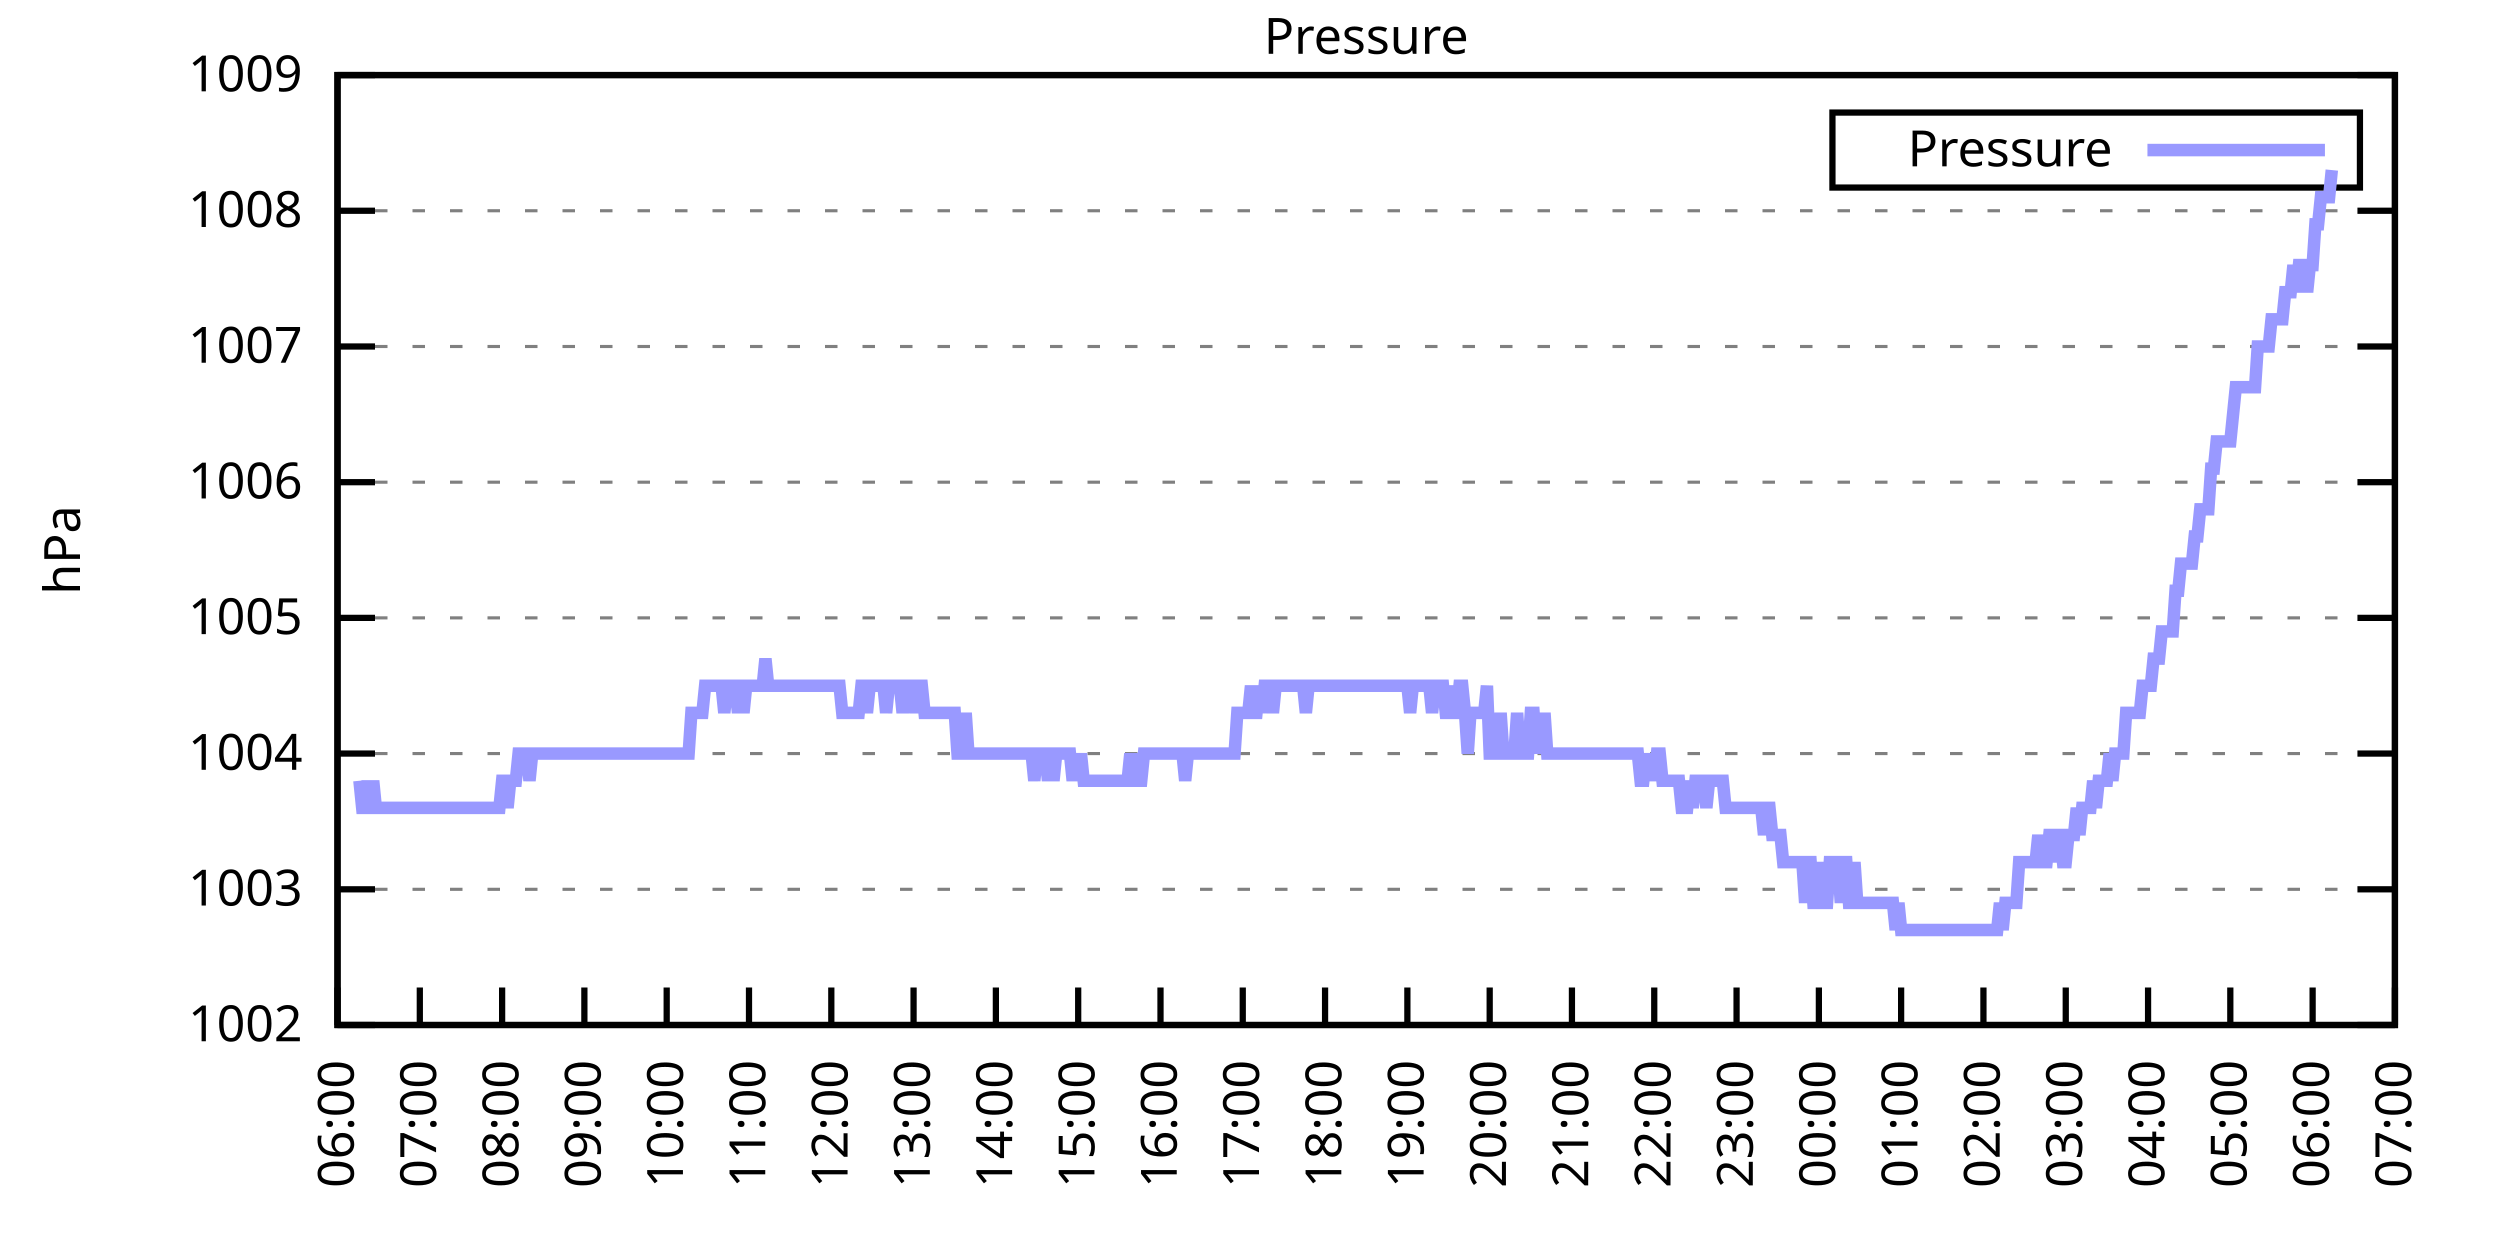
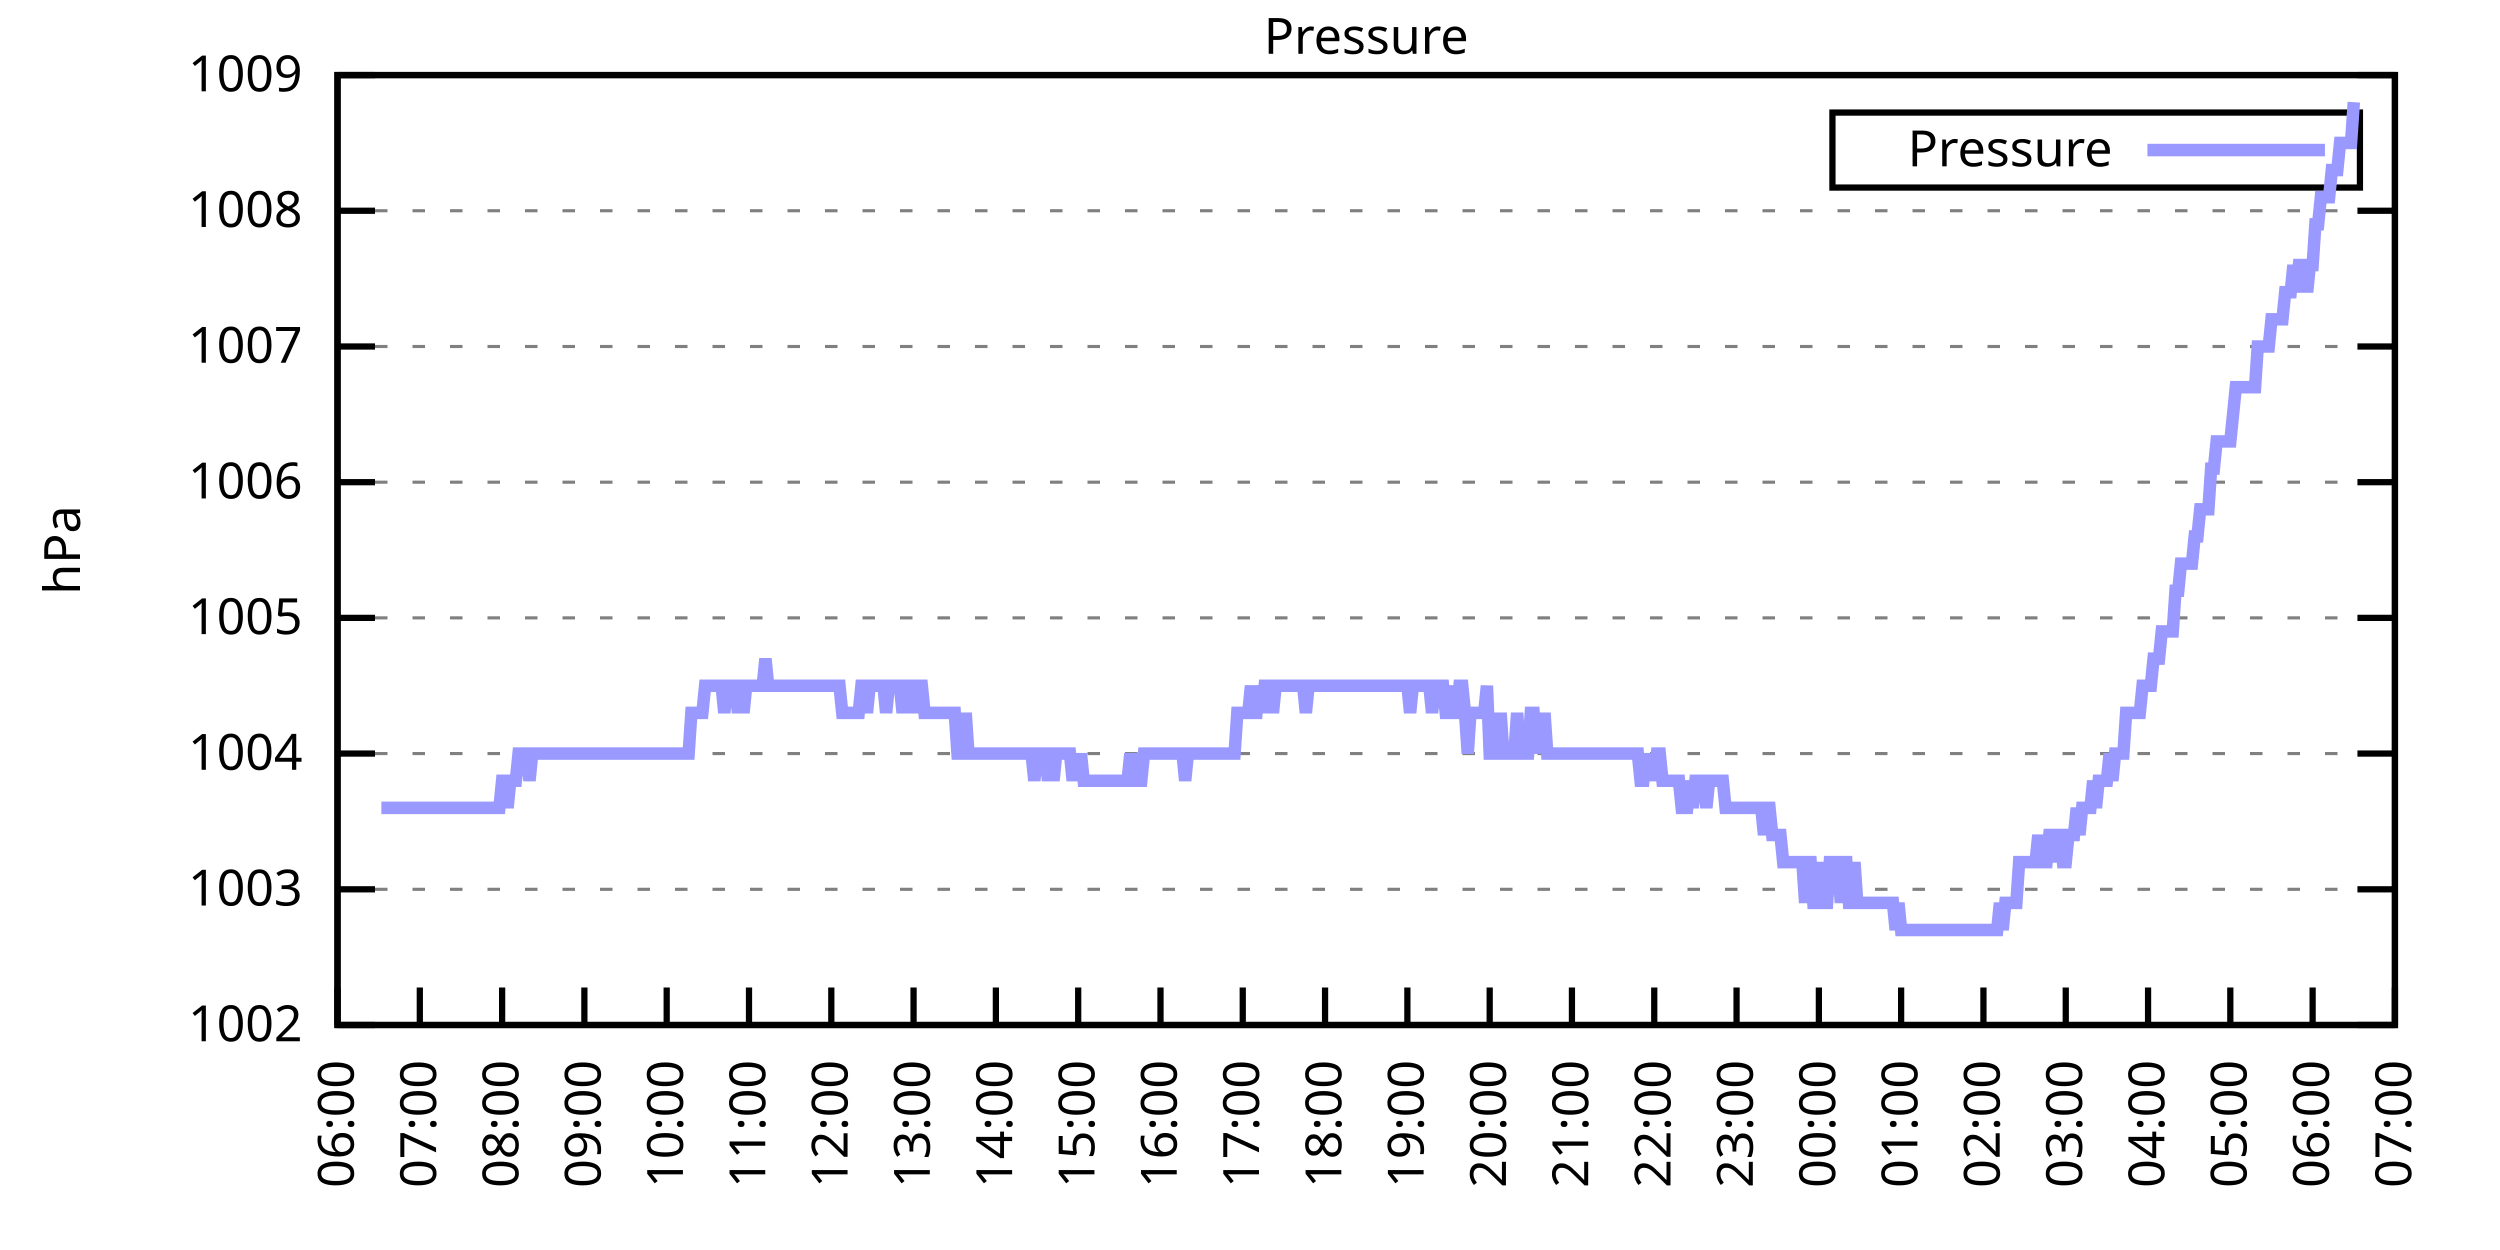
<svg xmlns="http://www.w3.org/2000/svg" xmlns:xlink="http://www.w3.org/1999/xlink" width="400" height="200" viewBox="0 0 400 200">
  <g id="gnuplot_canvas">
    <rect x="0" y="0" width="400" height="200" fill="none" />
    <defs>
      <circle id="gpDot" r="0.5" stroke-width="0.5" stroke="currentColor" />
      <path id="gpPt0" stroke-width="0.333" stroke="currentColor" d="M-1,0 h2 M0,-1 v2" />
      <path id="gpPt1" stroke-width="0.333" stroke="currentColor" d="M-1,-1 L1,1 M1,-1 L-1,1" />
      <path id="gpPt2" stroke-width="0.333" stroke="currentColor" d="M-1,0 L1,0 M0,-1 L0,1 M-1,-1 L1,1 M-1,1 L1,-1" />
      <rect id="gpPt3" stroke-width="0.333" stroke="currentColor" x="-1" y="-1" width="2" height="2" />
      <rect id="gpPt4" stroke-width="0.333" stroke="currentColor" fill="currentColor" x="-1" y="-1" width="2" height="2" />
      <circle id="gpPt5" stroke-width="0.333" stroke="currentColor" cx="0" cy="0" r="1" />
      <use xlink:href="#gpPt5" id="gpPt6" fill="currentColor" stroke="none" />
      <path id="gpPt7" stroke-width="0.333" stroke="currentColor" d="M0,-1.33 L-1.33,0.67 L1.33,0.67 z" />
      <use xlink:href="#gpPt7" id="gpPt8" fill="currentColor" stroke="none" />
      <use xlink:href="#gpPt7" id="gpPt9" stroke="currentColor" transform="rotate(180)" />
      <use xlink:href="#gpPt9" id="gpPt10" fill="currentColor" stroke="none" />
      <use xlink:href="#gpPt3" id="gpPt11" stroke="currentColor" transform="rotate(45)" />
      <use xlink:href="#gpPt11" id="gpPt12" fill="currentColor" stroke="none" />
      <path id="gpPt13" stroke-width="0.333" stroke="currentColor" d="M0,1.330 L1.265,0.411 L0.782,-1.067 L-0.782,-1.076 L-1.265,0.411 z" />
      <use xlink:href="#gpPt13" id="gpPt14" fill="currentColor" stroke="none" />
      <filter id="textbox" filterUnits="objectBoundingBox" x="0" y="0" height="1" width="1">
        <feFlood flood-color="white" flood-opacity="1" result="bgnd" />
        <feComposite in="SourceGraphic" in2="bgnd" operator="atop" />
      </filter>
      <filter id="greybox" filterUnits="objectBoundingBox" x="0" y="0" height="1" width="1">
        <feFlood flood-color="lightgrey" flood-opacity="1" result="grey" />
        <feComposite in="SourceGraphic" in2="grey" operator="atop" />
      </filter>
    </defs>
    <g fill="none" color="white" stroke="currentColor" stroke-width="1.00" stroke-linecap="butt" stroke-linejoin="miter">
</g>
    <g fill="none" color="black" stroke="currentColor" stroke-width="1.00" stroke-linecap="butt" stroke-linejoin="miter">
      <g stroke="none" shape-rendering="crispEdges">
        <polygon fill="rgb(255, 255, 255)" points="54.00,164.00 383.18,164.00 383.18,12.02 54.00,12.02 " />
      </g>
    </g>
    <g fill="none" color="black" stroke="currentColor" stroke-width="1.00" stroke-linecap="butt" stroke-linejoin="miter">
</g>
    <g fill="none" color="black" stroke="black" stroke-width="0.50" stroke-linecap="butt" stroke-linejoin="miter">
</g>
    <g fill="none" color="gray" stroke="currentColor" stroke-width="0.50" stroke-linecap="butt" stroke-linejoin="miter">
      <path stroke="gray" stroke-dasharray="2,4" class="gridline" d="M54.00,164.00 L383.19,164.00  " />
    </g>
    <g fill="none" color="gray" stroke="gray" stroke-width="1.00" stroke-linecap="butt" stroke-linejoin="miter">
</g>
    <g fill="none" color="black" stroke="currentColor" stroke-width="1.00" stroke-linecap="butt" stroke-linejoin="miter">
      <path stroke="black" d="M54.00,164.00 L60.00,164.00 M383.19,164.00 L377.19,164.00  " />
      <g transform="translate(48.40,166.60)" stroke="none" fill="black" font-family="Sans" font-size="8.00" text-anchor="end">
        <text>
          <tspan font-family="Sans"> 1002</tspan>
        </text>
      </g>
    </g>
    <g fill="none" color="black" stroke="currentColor" stroke-width="1.00" stroke-linecap="butt" stroke-linejoin="miter">
</g>
    <g fill="none" color="black" stroke="black" stroke-width="0.50" stroke-linecap="butt" stroke-linejoin="miter">
</g>
    <g fill="none" color="gray" stroke="currentColor" stroke-width="0.50" stroke-linecap="butt" stroke-linejoin="miter">
      <path stroke="gray" stroke-dasharray="2,4" class="gridline" d="M54.00,142.29 L383.19,142.29  " />
    </g>
    <g fill="none" color="gray" stroke="gray" stroke-width="1.00" stroke-linecap="butt" stroke-linejoin="miter">
</g>
    <g fill="none" color="black" stroke="currentColor" stroke-width="1.00" stroke-linecap="butt" stroke-linejoin="miter">
      <path stroke="black" d="M54.00,142.29 L60.00,142.29 M383.19,142.29 L377.19,142.29  " />
      <g transform="translate(48.40,144.89)" stroke="none" fill="black" font-family="Sans" font-size="8.00" text-anchor="end">
        <text>
          <tspan font-family="Sans"> 1003</tspan>
        </text>
      </g>
    </g>
    <g fill="none" color="black" stroke="currentColor" stroke-width="1.00" stroke-linecap="butt" stroke-linejoin="miter">
</g>
    <g fill="none" color="black" stroke="black" stroke-width="0.50" stroke-linecap="butt" stroke-linejoin="miter">
</g>
    <g fill="none" color="gray" stroke="currentColor" stroke-width="0.50" stroke-linecap="butt" stroke-linejoin="miter">
      <path stroke="gray" stroke-dasharray="2,4" class="gridline" d="M54.00,120.57 L383.19,120.57  " />
    </g>
    <g fill="none" color="gray" stroke="gray" stroke-width="1.00" stroke-linecap="butt" stroke-linejoin="miter">
</g>
    <g fill="none" color="black" stroke="currentColor" stroke-width="1.00" stroke-linecap="butt" stroke-linejoin="miter">
      <path stroke="black" d="M54.00,120.57 L60.00,120.57 M383.19,120.57 L377.19,120.57  " />
      <g transform="translate(48.40,123.17)" stroke="none" fill="black" font-family="Sans" font-size="8.00" text-anchor="end">
        <text>
          <tspan font-family="Sans"> 1004</tspan>
        </text>
      </g>
    </g>
    <g fill="none" color="black" stroke="currentColor" stroke-width="1.00" stroke-linecap="butt" stroke-linejoin="miter">
</g>
    <g fill="none" color="black" stroke="black" stroke-width="0.50" stroke-linecap="butt" stroke-linejoin="miter">
</g>
    <g fill="none" color="gray" stroke="currentColor" stroke-width="0.50" stroke-linecap="butt" stroke-linejoin="miter">
      <path stroke="gray" stroke-dasharray="2,4" class="gridline" d="M54.00,98.86 L383.19,98.86  " />
    </g>
    <g fill="none" color="gray" stroke="gray" stroke-width="1.00" stroke-linecap="butt" stroke-linejoin="miter">
</g>
    <g fill="none" color="black" stroke="currentColor" stroke-width="1.00" stroke-linecap="butt" stroke-linejoin="miter">
      <path stroke="black" d="M54.00,98.86 L60.00,98.86 M383.19,98.86 L377.19,98.86  " />
      <g transform="translate(48.40,101.46)" stroke="none" fill="black" font-family="Sans" font-size="8.00" text-anchor="end">
        <text>
          <tspan font-family="Sans"> 1005</tspan>
        </text>
      </g>
    </g>
    <g fill="none" color="black" stroke="currentColor" stroke-width="1.00" stroke-linecap="butt" stroke-linejoin="miter">
</g>
    <g fill="none" color="black" stroke="black" stroke-width="0.50" stroke-linecap="butt" stroke-linejoin="miter">
</g>
    <g fill="none" color="gray" stroke="currentColor" stroke-width="0.50" stroke-linecap="butt" stroke-linejoin="miter">
      <path stroke="gray" stroke-dasharray="2,4" class="gridline" d="M54.00,77.15 L383.19,77.15  " />
    </g>
    <g fill="none" color="gray" stroke="gray" stroke-width="1.00" stroke-linecap="butt" stroke-linejoin="miter">
</g>
    <g fill="none" color="black" stroke="currentColor" stroke-width="1.00" stroke-linecap="butt" stroke-linejoin="miter">
      <path stroke="black" d="M54.00,77.15 L60.00,77.15 M383.19,77.15 L377.19,77.15  " />
      <g transform="translate(48.40,79.75)" stroke="none" fill="black" font-family="Sans" font-size="8.00" text-anchor="end">
        <text>
          <tspan font-family="Sans"> 1006</tspan>
        </text>
      </g>
    </g>
    <g fill="none" color="black" stroke="currentColor" stroke-width="1.00" stroke-linecap="butt" stroke-linejoin="miter">
</g>
    <g fill="none" color="black" stroke="black" stroke-width="0.50" stroke-linecap="butt" stroke-linejoin="miter">
</g>
    <g fill="none" color="gray" stroke="currentColor" stroke-width="0.50" stroke-linecap="butt" stroke-linejoin="miter">
      <path stroke="gray" stroke-dasharray="2,4" class="gridline" d="M54.00,55.44 L383.19,55.44  " />
    </g>
    <g fill="none" color="gray" stroke="gray" stroke-width="1.00" stroke-linecap="butt" stroke-linejoin="miter">
</g>
    <g fill="none" color="black" stroke="currentColor" stroke-width="1.00" stroke-linecap="butt" stroke-linejoin="miter">
      <path stroke="black" d="M54.00,55.44 L60.00,55.44 M383.19,55.44 L377.19,55.44  " />
      <g transform="translate(48.40,58.04)" stroke="none" fill="black" font-family="Sans" font-size="8.00" text-anchor="end">
        <text>
          <tspan font-family="Sans"> 1007</tspan>
        </text>
      </g>
    </g>
    <g fill="none" color="black" stroke="currentColor" stroke-width="1.00" stroke-linecap="butt" stroke-linejoin="miter">
</g>
    <g fill="none" color="black" stroke="black" stroke-width="0.50" stroke-linecap="butt" stroke-linejoin="miter">
</g>
    <g fill="none" color="gray" stroke="currentColor" stroke-width="0.50" stroke-linecap="butt" stroke-linejoin="miter">
      <path stroke="gray" stroke-dasharray="2,4" class="gridline" d="M54.00,33.72 L383.19,33.72  " />
    </g>
    <g fill="none" color="gray" stroke="gray" stroke-width="1.00" stroke-linecap="butt" stroke-linejoin="miter">
</g>
    <g fill="none" color="black" stroke="currentColor" stroke-width="1.00" stroke-linecap="butt" stroke-linejoin="miter">
      <path stroke="black" d="M54.00,33.72 L60.00,33.72 M383.19,33.72 L377.19,33.72  " />
      <g transform="translate(48.40,36.32)" stroke="none" fill="black" font-family="Sans" font-size="8.00" text-anchor="end">
        <text>
          <tspan font-family="Sans"> 1008</tspan>
        </text>
      </g>
    </g>
    <g fill="none" color="black" stroke="currentColor" stroke-width="1.00" stroke-linecap="butt" stroke-linejoin="miter">
</g>
    <g fill="none" color="black" stroke="black" stroke-width="0.50" stroke-linecap="butt" stroke-linejoin="miter">
</g>
    <g fill="none" color="gray" stroke="currentColor" stroke-width="0.50" stroke-linecap="butt" stroke-linejoin="miter">
      <path stroke="gray" stroke-dasharray="2,4" class="gridline" d="M54.00,12.01 L383.19,12.01  " />
    </g>
    <g fill="none" color="gray" stroke="gray" stroke-width="1.00" stroke-linecap="butt" stroke-linejoin="miter">
</g>
    <g fill="none" color="black" stroke="currentColor" stroke-width="1.00" stroke-linecap="butt" stroke-linejoin="miter">
      <path stroke="black" d="M54.00,12.01 L60.00,12.01 M383.19,12.01 L377.19,12.01  " />
      <g transform="translate(48.40,14.61)" stroke="none" fill="black" font-family="Sans" font-size="8.00" text-anchor="end">
        <text>
          <tspan font-family="Sans"> 1009</tspan>
        </text>
      </g>
    </g>
    <g fill="none" color="black" stroke="currentColor" stroke-width="1.00" stroke-linecap="butt" stroke-linejoin="miter">
      <path stroke="black" d="M54.00,164.00 L54.00,158.00  " />
      <g transform="translate(56.60,169.60) rotate(270.00)" stroke="none" fill="black" font-family="Sans" font-size="8.00" text-anchor="end">
        <text>
          <tspan font-family="Sans">06:00</tspan>
        </text>
      </g>
    </g>
    <g fill="none" color="black" stroke="currentColor" stroke-width="1.00" stroke-linecap="butt" stroke-linejoin="miter">
      <path stroke="black" d="M67.17,164.00 L67.17,158.00  " />
      <g transform="translate(69.77,169.60) rotate(270.00)" stroke="none" fill="black" font-family="Sans" font-size="8.00" text-anchor="end">
        <text>
          <tspan font-family="Sans">07:00</tspan>
        </text>
      </g>
    </g>
    <g fill="none" color="black" stroke="currentColor" stroke-width="1.00" stroke-linecap="butt" stroke-linejoin="miter">
      <path stroke="black" d="M80.34,164.00 L80.34,158.00  " />
      <g transform="translate(82.94,169.60) rotate(270.00)" stroke="none" fill="black" font-family="Sans" font-size="8.00" text-anchor="end">
        <text>
          <tspan font-family="Sans">08:00</tspan>
        </text>
      </g>
    </g>
    <g fill="none" color="black" stroke="currentColor" stroke-width="1.00" stroke-linecap="butt" stroke-linejoin="miter">
      <path stroke="black" d="M93.50,164.00 L93.50,158.00  " />
      <g transform="translate(96.10,169.60) rotate(270.00)" stroke="none" fill="black" font-family="Sans" font-size="8.00" text-anchor="end">
        <text>
          <tspan font-family="Sans">09:00</tspan>
        </text>
      </g>
    </g>
    <g fill="none" color="black" stroke="currentColor" stroke-width="1.00" stroke-linecap="butt" stroke-linejoin="miter">
      <path stroke="black" d="M106.67,164.00 L106.67,158.00  " />
      <g transform="translate(109.27,169.60) rotate(270.00)" stroke="none" fill="black" font-family="Sans" font-size="8.00" text-anchor="end">
        <text>
          <tspan font-family="Sans">10:00</tspan>
        </text>
      </g>
    </g>
    <g fill="none" color="black" stroke="currentColor" stroke-width="1.00" stroke-linecap="butt" stroke-linejoin="miter">
      <path stroke="black" d="M119.84,164.00 L119.84,158.00  " />
      <g transform="translate(122.44,169.60) rotate(270.00)" stroke="none" fill="black" font-family="Sans" font-size="8.00" text-anchor="end">
        <text>
          <tspan font-family="Sans">11:00</tspan>
        </text>
      </g>
    </g>
    <g fill="none" color="black" stroke="currentColor" stroke-width="1.00" stroke-linecap="butt" stroke-linejoin="miter">
      <path stroke="black" d="M133.01,164.00 L133.01,158.00  " />
      <g transform="translate(135.61,169.60) rotate(270.00)" stroke="none" fill="black" font-family="Sans" font-size="8.00" text-anchor="end">
        <text>
          <tspan font-family="Sans">12:00</tspan>
        </text>
      </g>
    </g>
    <g fill="none" color="black" stroke="currentColor" stroke-width="1.00" stroke-linecap="butt" stroke-linejoin="miter">
      <path stroke="black" d="M146.17,164.00 L146.17,158.00  " />
      <g transform="translate(148.77,169.60) rotate(270.00)" stroke="none" fill="black" font-family="Sans" font-size="8.00" text-anchor="end">
        <text>
          <tspan font-family="Sans">13:00</tspan>
        </text>
      </g>
    </g>
    <g fill="none" color="black" stroke="currentColor" stroke-width="1.00" stroke-linecap="butt" stroke-linejoin="miter">
      <path stroke="black" d="M159.34,164.00 L159.34,158.00  " />
      <g transform="translate(161.94,169.60) rotate(270.00)" stroke="none" fill="black" font-family="Sans" font-size="8.00" text-anchor="end">
        <text>
          <tspan font-family="Sans">14:00</tspan>
        </text>
      </g>
    </g>
    <g fill="none" color="black" stroke="currentColor" stroke-width="1.00" stroke-linecap="butt" stroke-linejoin="miter">
      <path stroke="black" d="M172.51,164.00 L172.51,158.00  " />
      <g transform="translate(175.11,169.60) rotate(270.00)" stroke="none" fill="black" font-family="Sans" font-size="8.00" text-anchor="end">
        <text>
          <tspan font-family="Sans">15:00</tspan>
        </text>
      </g>
    </g>
    <g fill="none" color="black" stroke="currentColor" stroke-width="1.00" stroke-linecap="butt" stroke-linejoin="miter">
      <path stroke="black" d="M185.68,164.00 L185.68,158.00  " />
      <g transform="translate(188.28,169.60) rotate(270.00)" stroke="none" fill="black" font-family="Sans" font-size="8.00" text-anchor="end">
        <text>
          <tspan font-family="Sans">16:00</tspan>
        </text>
      </g>
    </g>
    <g fill="none" color="black" stroke="currentColor" stroke-width="1.00" stroke-linecap="butt" stroke-linejoin="miter">
      <path stroke="black" d="M198.84,164.00 L198.84,158.00  " />
      <g transform="translate(201.44,169.60) rotate(270.00)" stroke="none" fill="black" font-family="Sans" font-size="8.00" text-anchor="end">
        <text>
          <tspan font-family="Sans">17:00</tspan>
        </text>
      </g>
    </g>
    <g fill="none" color="black" stroke="currentColor" stroke-width="1.00" stroke-linecap="butt" stroke-linejoin="miter">
      <path stroke="black" d="M212.01,164.00 L212.01,158.00  " />
      <g transform="translate(214.61,169.60) rotate(270.00)" stroke="none" fill="black" font-family="Sans" font-size="8.00" text-anchor="end">
        <text>
          <tspan font-family="Sans">18:00</tspan>
        </text>
      </g>
    </g>
    <g fill="none" color="black" stroke="currentColor" stroke-width="1.00" stroke-linecap="butt" stroke-linejoin="miter">
      <path stroke="black" d="M225.18,164.00 L225.18,158.00  " />
      <g transform="translate(227.78,169.60) rotate(270.00)" stroke="none" fill="black" font-family="Sans" font-size="8.00" text-anchor="end">
        <text>
          <tspan font-family="Sans">19:00</tspan>
        </text>
      </g>
    </g>
    <g fill="none" color="black" stroke="currentColor" stroke-width="1.00" stroke-linecap="butt" stroke-linejoin="miter">
      <path stroke="black" d="M238.35,164.00 L238.35,158.00  " />
      <g transform="translate(240.95,169.60) rotate(270.00)" stroke="none" fill="black" font-family="Sans" font-size="8.00" text-anchor="end">
        <text>
          <tspan font-family="Sans">20:00</tspan>
        </text>
      </g>
    </g>
    <g fill="none" color="black" stroke="currentColor" stroke-width="1.00" stroke-linecap="butt" stroke-linejoin="miter">
      <path stroke="black" d="M251.51,164.00 L251.51,158.00  " />
      <g transform="translate(254.11,169.60) rotate(270.00)" stroke="none" fill="black" font-family="Sans" font-size="8.00" text-anchor="end">
        <text>
          <tspan font-family="Sans">21:00</tspan>
        </text>
      </g>
    </g>
    <g fill="none" color="black" stroke="currentColor" stroke-width="1.00" stroke-linecap="butt" stroke-linejoin="miter">
      <path stroke="black" d="M264.68,164.00 L264.68,158.00  " />
      <g transform="translate(267.28,169.60) rotate(270.00)" stroke="none" fill="black" font-family="Sans" font-size="8.00" text-anchor="end">
        <text>
          <tspan font-family="Sans">22:00</tspan>
        </text>
      </g>
    </g>
    <g fill="none" color="black" stroke="currentColor" stroke-width="1.00" stroke-linecap="butt" stroke-linejoin="miter">
      <path stroke="black" d="M277.85,164.00 L277.85,158.00  " />
      <g transform="translate(280.45,169.60) rotate(270.00)" stroke="none" fill="black" font-family="Sans" font-size="8.00" text-anchor="end">
        <text>
          <tspan font-family="Sans">23:00</tspan>
        </text>
      </g>
    </g>
    <g fill="none" color="black" stroke="currentColor" stroke-width="1.00" stroke-linecap="butt" stroke-linejoin="miter">
      <path stroke="black" d="M291.02,164.00 L291.02,158.00  " />
      <g transform="translate(293.62,169.60) rotate(270.00)" stroke="none" fill="black" font-family="Sans" font-size="8.00" text-anchor="end">
        <text>
          <tspan font-family="Sans">00:00</tspan>
        </text>
      </g>
    </g>
    <g fill="none" color="black" stroke="currentColor" stroke-width="1.00" stroke-linecap="butt" stroke-linejoin="miter">
      <path stroke="black" d="M304.18,164.00 L304.18,158.00  " />
      <g transform="translate(306.78,169.60) rotate(270.00)" stroke="none" fill="black" font-family="Sans" font-size="8.00" text-anchor="end">
        <text>
          <tspan font-family="Sans">01:00</tspan>
        </text>
      </g>
    </g>
    <g fill="none" color="black" stroke="currentColor" stroke-width="1.00" stroke-linecap="butt" stroke-linejoin="miter">
      <path stroke="black" d="M317.35,164.00 L317.35,158.00  " />
      <g transform="translate(319.95,169.60) rotate(270.00)" stroke="none" fill="black" font-family="Sans" font-size="8.00" text-anchor="end">
        <text>
          <tspan font-family="Sans">02:00</tspan>
        </text>
      </g>
    </g>
    <g fill="none" color="black" stroke="currentColor" stroke-width="1.00" stroke-linecap="butt" stroke-linejoin="miter">
      <path stroke="black" d="M330.52,164.00 L330.52,158.00  " />
      <g transform="translate(333.12,169.60) rotate(270.00)" stroke="none" fill="black" font-family="Sans" font-size="8.00" text-anchor="end">
        <text>
          <tspan font-family="Sans">03:00</tspan>
        </text>
      </g>
    </g>
    <g fill="none" color="black" stroke="currentColor" stroke-width="1.00" stroke-linecap="butt" stroke-linejoin="miter">
      <path stroke="black" d="M343.69,164.00 L343.69,158.00  " />
      <g transform="translate(346.29,169.60) rotate(270.00)" stroke="none" fill="black" font-family="Sans" font-size="8.00" text-anchor="end">
        <text>
          <tspan font-family="Sans">04:00</tspan>
        </text>
      </g>
    </g>
    <g fill="none" color="black" stroke="currentColor" stroke-width="1.00" stroke-linecap="butt" stroke-linejoin="miter">
      <path stroke="black" d="M356.85,164.00 L356.85,158.00  " />
      <g transform="translate(359.45,169.60) rotate(270.00)" stroke="none" fill="black" font-family="Sans" font-size="8.00" text-anchor="end">
        <text>
          <tspan font-family="Sans">05:00</tspan>
        </text>
      </g>
    </g>
    <g fill="none" color="black" stroke="currentColor" stroke-width="1.00" stroke-linecap="butt" stroke-linejoin="miter">
      <path stroke="black" d="M370.02,164.00 L370.02,158.00  " />
      <g transform="translate(372.62,169.60) rotate(270.00)" stroke="none" fill="black" font-family="Sans" font-size="8.00" text-anchor="end">
        <text>
          <tspan font-family="Sans">06:00</tspan>
        </text>
      </g>
    </g>
    <g fill="none" color="black" stroke="currentColor" stroke-width="1.00" stroke-linecap="butt" stroke-linejoin="miter">
      <path stroke="black" d="M383.19,164.00 L383.19,158.00  " />
      <g transform="translate(385.79,169.60) rotate(270.00)" stroke="none" fill="black" font-family="Sans" font-size="8.00" text-anchor="end">
        <text>
          <tspan font-family="Sans">07:00</tspan>
        </text>
      </g>
    </g>
    <g fill="none" color="black" stroke="currentColor" stroke-width="1.00" stroke-linecap="butt" stroke-linejoin="miter">
</g>
    <g fill="none" color="black" stroke="currentColor" stroke-width="1.00" stroke-linecap="butt" stroke-linejoin="miter">
      <path stroke="black" d="M54.00,12.01 L54.00,164.00 L383.19,164.00 L383.19,12.01 L54.00,12.01 Z  " />
    </g>
    <g fill="none" color="black" stroke="currentColor" stroke-width="1.00" stroke-linecap="butt" stroke-linejoin="miter">
</g>
    <g fill="none" color="black" stroke="currentColor" stroke-width="1.00" stroke-linecap="butt" stroke-linejoin="miter">
      <path stroke="black" d="M293.19,30.01 L293.19,18.01 L377.59,18.01 L377.59,30.01 L293.19,30.01 Z  " />
    </g>
    <g id="Pressure_plot_1">
      <g fill="none" color="white" stroke="black" stroke-width="2.00" stroke-linecap="butt" stroke-linejoin="miter">
</g>
      <g fill="none" color="black" stroke="currentColor" stroke-width="2.00" stroke-linecap="butt" stroke-linejoin="miter">
        <g transform="translate(337.99,26.61)" stroke="none" fill="black" font-family="Sans" font-size="8.00" text-anchor="end">
          <text>
            <tspan font-family="Sans">Pressure</tspan>
          </text>
        </g>
      </g>
      <g fill="none" color="black" stroke="currentColor" stroke-width="2.00" stroke-linecap="butt" stroke-linejoin="miter">
-         <path stroke="rgb(153, 153, 255)" d="M343.59,24.01 L371.99,24.01 M57.51,124.92 L57.95,129.26 L58.39,129.26 L58.83,124.92 L59.27,129.26 L59.71,124.92   L60.14,129.26 L60.58,129.26 L61.02,129.26 L61.46,129.26 L61.90,129.26 L62.34,129.26 L62.78,129.26 L63.22,129.26   L63.66,129.26 L64.10,129.26 L64.53,129.26 L64.97,129.26 L65.41,129.26 L65.85,129.26 L66.29,129.26 L66.73,129.26   L67.17,129.26 L67.61,129.26 L68.05,129.26 L68.48,129.26 L68.92,129.26 L69.36,129.26 L69.80,129.26 L70.24,129.26   L70.68,129.26 L71.12,129.26 L71.56,129.26 L72.00,129.26 L72.43,129.26 L72.87,129.26 L73.31,129.26 L73.75,129.26   L74.19,129.26 L74.63,129.26 L75.07,129.26 L75.51,129.26 L75.95,129.26 L76.38,129.26 L76.82,129.26 L77.26,129.26   L77.70,129.26 L78.14,129.26 L78.58,129.26 L79.02,129.26 L79.46,129.26 L79.90,129.26 L80.34,124.92 L80.77,124.92   L81.21,129.26 L81.65,124.92 L82.09,124.92 L82.53,124.92 L82.97,120.57 L83.41,120.57 L83.85,120.57 L84.29,120.57   L84.72,124.92 L85.16,120.57 L85.60,120.57 L86.04,120.57 L86.48,120.57 L86.92,120.57 L87.36,120.57 L87.80,120.57   L88.24,120.57 L88.67,120.57 L89.11,120.57 L89.55,120.57 L89.99,120.57 L90.43,120.57 L90.87,120.57 L91.31,120.57   L91.75,120.57 L92.19,120.57 L92.62,120.57 L93.06,120.57 L93.50,120.57 L93.94,120.57 L94.38,120.57 L94.82,120.57   L95.26,120.57 L95.70,120.57 L96.14,120.57 L96.58,120.57 L97.01,120.57 L97.45,120.57 L97.89,120.57 L98.33,120.57   L98.77,120.57 L99.21,120.57 L99.65,120.57 L100.09,120.57 L100.53,120.57 L100.96,120.57 L101.40,120.57 L101.84,120.57   L102.28,120.57 L102.72,120.57 L103.16,120.57 L103.60,120.57 L104.04,120.57 L104.48,120.57 L104.91,120.57 L105.35,120.57   L105.79,120.57 L106.23,120.57 L106.67,120.57 L107.11,120.57 L107.55,120.57 L107.99,120.57 L108.43,120.57 L108.87,120.57   L109.30,120.57 L109.74,120.57 L110.18,120.57 L110.62,114.06 L111.06,114.06 L111.50,114.06 L111.94,114.06 L112.38,114.06   L112.82,109.72 L113.25,109.72 L113.69,109.72 L114.13,109.72 L114.57,109.72 L115.01,109.72 L115.45,109.72 L115.89,114.06   L116.33,109.72 L116.77,109.72 L117.20,109.72 L117.64,109.72 L118.08,114.06 L118.52,109.72 L118.96,114.06 L119.40,109.72   L119.84,109.72 L120.28,109.72 L120.72,109.72 L121.15,109.72 L121.59,109.72 L122.03,109.72 L122.47,105.38 L122.91,109.72   L123.35,109.72 L123.79,109.72 L124.23,109.72 L124.67,109.72 L125.11,109.72 L125.54,109.72 L125.98,109.72 L126.42,109.72   L126.86,109.72 L127.30,109.72 L127.74,109.72 L128.18,109.72 L128.62,109.72 L129.06,109.72 L129.49,109.72 L129.93,109.72   L130.37,109.72 L130.81,109.72 L131.25,109.72 L131.69,109.72 L132.13,109.72 L132.57,109.72 L133.01,109.72 L133.44,109.72   L133.88,109.72 L134.32,109.72 L134.76,114.06 L135.20,114.06 L135.64,114.06 L136.08,114.06 L136.52,114.06 L136.96,114.06   L137.39,114.06 L137.83,109.72 L138.27,109.72 L138.71,114.06 L139.15,109.72 L139.59,109.72 L140.03,109.72 L140.47,109.72   L140.91,109.72 L141.35,109.72 L141.78,114.06 L142.22,109.72 L142.66,109.72 L143.10,109.72 L143.54,109.72 L143.98,109.72   L144.42,114.06 L144.86,109.72 L145.30,109.72 L145.73,114.06 L146.17,109.72 L146.61,114.06 L147.05,109.72 L147.49,109.72   L147.93,114.06 L148.37,114.06 L148.81,114.06 L149.25,114.06 L149.68,114.06 L150.12,114.06 L150.56,114.06 L151.00,114.06   L151.44,114.06 L151.88,114.06 L152.32,114.06 L152.76,114.06 L153.20,120.57 L153.63,120.57 L154.07,120.57 L154.51,114.06   L154.95,120.57 L155.39,120.57 L155.83,120.57 L156.27,120.57 L156.71,120.57 L157.15,120.57 L157.59,120.57 L158.02,120.57   L158.46,120.57 L158.90,120.57 L159.34,120.57 L159.78,120.57 L160.22,120.57 L160.66,120.57 L161.10,120.57 L161.54,120.57   L161.97,120.57 L162.41,120.57 L162.85,120.57 L163.29,120.57 L163.73,120.57 L164.17,120.57 L164.61,120.57 L165.05,120.57   L165.49,124.92 L165.92,120.57 L166.36,120.57 L166.80,120.57 L167.24,120.57 L167.68,124.92 L168.12,120.57 L168.56,124.92   L169.00,120.57 L169.44,120.57 L169.87,120.57 L170.31,120.57 L170.75,120.57 L171.19,120.57 L171.63,124.92 L172.07,120.57   L172.51,124.92 L172.95,120.57 L173.39,124.92 L173.83,124.92 L174.26,124.92 L174.70,124.92 L175.14,124.92 L175.58,124.92   L176.02,124.92 L176.46,124.92 L176.90,124.92 L177.34,124.92 L177.78,124.92 L178.21,124.92 L178.65,124.92 L179.09,124.92   L179.53,124.92 L179.97,124.92 L180.41,124.92 L180.85,120.57 L181.29,124.92 L181.73,120.57 L182.16,124.92 L182.60,124.92   L183.04,120.57 L183.48,120.57 L183.92,120.57 L184.36,120.57 L184.80,120.57 L185.24,120.57 L185.68,120.57 L186.11,120.57   L186.55,120.57 L186.99,120.57 L187.43,120.57 L187.87,120.57 L188.31,120.57 L188.75,120.57 L189.19,120.57 L189.63,124.92   L190.07,120.57 L190.50,120.57 L190.94,120.57 L191.38,120.57 L191.82,120.57 L192.26,120.57 L192.70,120.57 L193.14,120.57   L193.58,120.57 L194.02,120.57 L194.45,120.57 L194.89,120.57 L195.33,120.57 L195.77,120.57 L196.21,120.57 L196.65,120.57   L197.09,120.57 L197.53,120.57 L197.97,114.06 L198.40,114.06 L198.84,114.06 L199.28,114.06 L199.72,114.06 L200.16,109.72   L200.60,114.06 L201.04,114.06 L201.48,109.72 L201.92,114.06 L202.35,109.72 L202.79,109.72 L203.23,109.72 L203.67,114.06   L204.11,109.72 L204.55,109.72 L204.99,109.72 L205.43,109.72 L205.87,109.72 L206.31,109.72 L206.74,109.72 L207.18,109.72   L207.62,109.72 L208.06,109.72 L208.50,109.72 L208.94,114.06 L209.38,109.72 L209.82,109.72 L210.26,109.72 L210.69,109.72   L211.13,109.72 L211.57,109.72 L212.01,109.72 L212.45,109.72 L212.89,109.72 L213.33,109.72 L213.77,109.72 L214.21,109.72   L214.64,109.72 L215.08,109.72 L215.52,109.72 L215.96,109.72 L216.40,109.72 L216.84,109.72 L217.28,109.72 L217.72,109.72   L218.16,109.72 L218.60,109.72 L219.03,109.72 L219.47,109.72 L219.91,109.72 L220.35,109.72 L220.79,109.72 L221.23,109.72   L221.67,109.72 L222.11,109.72 L222.55,109.72 L222.98,109.72 L223.42,109.72 L223.86,109.72 L224.30,109.72 L224.74,109.72   L225.18,109.72 L225.62,114.06 L226.06,109.72 L226.50,109.72 L226.93,109.72 L227.37,109.72 L227.81,109.72 L228.25,109.72   L228.69,109.72 L229.13,114.06 L229.57,109.72 L230.01,109.72 L230.45,109.72 L230.88,109.72 L231.32,114.06 L231.76,114.06   L232.20,109.72 L232.64,114.06 L233.08,114.06 L233.52,109.72 L233.96,109.72 L234.40,114.06 L234.84,120.57 L235.27,114.06   L235.71,114.06 L236.15,114.06 L236.59,114.06 L237.03,114.06 L237.47,114.06 L237.91,109.72 L238.35,120.57 L238.79,120.57   L239.22,120.57 L239.66,120.57 L240.10,114.06 L240.54,120.57 L240.98,120.57 L241.42,120.57 L241.86,120.57 L242.30,120.57   L242.74,114.06 L243.17,120.57 L243.61,120.57 L244.05,120.57 L244.49,120.57 L244.93,114.06 L245.37,114.06 L245.81,120.57   L246.25,114.06 L246.69,120.57 L247.12,114.06 L247.56,120.57 L248.00,120.57 L248.44,120.57 L248.88,120.57 L249.32,120.57   L249.76,120.57 L250.20,120.57 L250.64,120.57 L251.08,120.57 L251.51,120.57 L251.95,120.57 L252.39,120.57 L252.83,120.57   L253.27,120.57 L253.71,120.57 L254.15,120.57 L254.59,120.57 L255.03,120.57 L255.46,120.57 L255.90,120.57 L256.34,120.57   L256.78,120.57 L257.22,120.57 L257.66,120.57 L258.10,120.57 L258.54,120.57 L258.98,120.57 L259.41,120.57 L259.85,120.57   L260.29,120.57 L260.73,120.57 L261.17,120.57 L261.61,120.57 L262.05,120.57 L262.49,124.92 L262.93,124.92 L263.36,120.57   L263.80,124.92 L264.24,120.57 L264.68,124.92 L265.12,120.57 L265.56,120.57 L266.00,124.92 L266.44,124.92 L266.88,124.92   L267.32,124.92 L267.75,124.92 L268.19,124.92 L268.63,124.92 L269.07,129.26 L269.51,129.26 L269.95,129.26 L270.39,124.92   L270.83,129.26 L271.27,124.92 L271.70,124.92 L272.14,124.92 L272.58,124.92 L273.02,129.26 L273.46,124.92 L273.90,124.92   L274.34,124.92 L274.78,124.92 L275.22,124.92 L275.65,124.92 L276.09,129.26 L276.53,129.26 L276.97,129.26 L277.41,129.26   L277.85,129.26 L278.29,129.26 L278.73,129.26 L279.17,129.26 L279.60,129.26 L280.04,129.26 L280.48,129.26 L280.92,129.26   L281.36,129.26 L281.80,129.26 L282.24,133.60 L282.68,129.26 L283.12,129.26 L283.56,133.60 L283.99,133.60 L284.43,133.60   L284.87,133.60 L285.31,137.94 L285.75,137.94 L286.19,137.94 L286.63,137.94 L287.07,137.94 L287.51,137.94 L287.94,137.94   L288.38,137.94 L288.82,144.46 L289.26,137.94 L289.70,137.94 L290.14,144.46 L290.58,144.46 L291.02,144.46 L291.46,137.94   L291.89,144.46 L292.33,144.46 L292.77,137.94 L293.21,137.94 L293.65,137.94 L294.09,137.94 L294.53,144.46 L294.97,137.94   L295.41,137.94 L295.84,144.46 L296.28,144.46 L296.72,137.94 L297.16,144.46 L297.60,144.46 L298.04,144.46 L298.48,144.46   L298.92,144.46 L299.36,144.46 L299.80,144.46 L300.23,144.46 L300.67,144.46 L301.11,144.46 L301.55,144.46 L301.99,144.46   L302.43,144.46 L302.87,144.46 L303.31,148.80 L303.75,144.46 L304.18,148.80 L304.62,148.80 L305.06,148.80 L305.50,148.80   L305.94,148.80 L306.38,148.80 L306.82,148.80 L307.26,148.80 L307.70,148.80 L308.13,148.80 L308.57,148.80 L309.01,148.80   L309.45,148.80 L309.89,148.80 L310.33,148.80 L310.77,148.80 L311.21,148.80 L311.65,148.80 L312.08,148.80 L312.52,148.80   L312.96,148.80 L313.40,148.80 L313.84,148.80 L314.28,148.80 L314.72,148.80 L315.16,148.80 L315.60,148.80 L316.04,148.80   L316.47,148.80 L316.91,148.80 L317.35,148.80 L317.79,148.80 L318.23,148.80 L318.67,148.80 L319.11,148.80 L319.55,148.80   L319.99,144.46 L320.42,148.80 L320.86,144.46 L321.30,144.46 L321.74,144.46 L322.18,144.46 L322.62,144.46 L323.06,137.94   L323.50,137.94 L323.94,137.94 L324.37,137.94 L324.81,137.94 L325.25,137.94 L325.69,137.94 L326.13,133.60 L326.57,137.94   L327.01,137.94 L327.45,137.94 L327.89,133.60 L328.33,133.60 L328.76,137.94 L329.20,133.60 L329.64,133.60 L330.08,137.94   L330.52,137.94 L330.96,133.60 L331.40,133.60 L331.84,133.60 L332.28,129.26 L332.71,133.60 L333.15,129.26 L333.59,129.26   L334.03,129.26 L334.47,129.26 L334.91,124.92 L335.35,129.26 L335.79,124.92 L336.23,124.92 L336.66,124.92 L337.10,124.92   L337.54,120.57 L337.98,124.92 L338.42,120.57 L338.86,120.57 L339.30,120.57 L339.74,120.57 L340.18,114.06 L340.61,114.06   L341.05,114.06 L341.49,114.06 L341.93,114.06 L342.37,114.06 L342.81,109.72 L343.25,109.72 L343.69,109.72 L344.13,109.72   L344.57,105.38 L345.00,105.38 L345.44,105.38 L345.88,101.03 L346.32,101.03 L346.76,101.03 L347.20,101.03 L347.64,101.03   L348.08,94.52 L348.52,94.52 L348.95,90.18 L349.39,90.18 L349.83,90.18 L350.27,90.18 L350.71,90.18 L351.15,85.83   L351.59,85.83 L352.03,81.49 L352.47,81.49 L352.90,81.49 L353.34,81.49 L353.78,74.98 L354.22,74.98 L354.66,70.63   L355.10,70.63 L355.54,70.63 L355.98,70.63 L356.42,70.63 L356.85,70.63 L357.29,66.29 L357.73,61.95 L358.17,61.95   L358.61,61.95 L359.05,61.95 L359.49,61.95 L359.93,61.95 L360.37,61.95 L360.81,61.95 L361.24,55.44 L361.68,55.44   L362.12,55.44 L362.56,55.44 L363.00,55.44 L363.44,51.09 L363.88,51.09 L364.32,51.09 L364.76,51.09 L365.19,51.09   L365.63,46.75 L366.07,46.75 L366.51,46.75 L366.95,42.41 L367.39,46.75 L367.83,42.41 L368.27,42.41 L368.71,42.41   L369.14,46.75 L369.58,42.41 L370.02,42.41 L370.46,35.89 L370.90,35.89 L371.34,31.55 L371.78,31.55 L372.22,31.55   L372.66,31.55 L373.09,27.21  " />
+         <path stroke="rgb(153, 153, 255)" d="M343.59,24.01 L371.99,24.01 M61.02,129.26 L61.46,129.26 L61.90,129.26 L62.34,129.26 L62.78,129.26 L63.22,129.26   L63.66,129.26 L64.10,129.26 L64.53,129.26 L64.97,129.26 L65.41,129.26 L65.85,129.26 L66.29,129.26 L66.73,129.26   L67.17,129.26 L67.61,129.26 L68.05,129.26 L68.48,129.26 L68.92,129.26 L69.36,129.26 L69.80,129.26 L70.24,129.26   L70.68,129.26 L71.12,129.26 L71.56,129.26 L72.00,129.26 L72.43,129.26 L72.87,129.26 L73.31,129.26 L73.75,129.26   L74.19,129.26 L74.63,129.26 L75.07,129.26 L75.51,129.26 L75.95,129.26 L76.38,129.26 L76.82,129.26 L77.26,129.26   L77.70,129.26 L78.14,129.26 L78.58,129.26 L79.02,129.26 L79.46,129.26 L79.90,129.26 L80.34,124.92 L80.77,124.92   L81.21,129.26 L81.65,124.92 L82.09,124.92 L82.53,124.92 L82.97,120.57 L83.41,120.57 L83.85,120.57 L84.29,120.57   L84.72,124.92 L85.16,120.57 L85.60,120.57 L86.04,120.57 L86.48,120.57 L86.92,120.57 L87.36,120.57 L87.80,120.57   L88.24,120.57 L88.67,120.57 L89.11,120.57 L89.55,120.57 L89.99,120.57 L90.43,120.57 L90.87,120.57 L91.31,120.57   L91.75,120.57 L92.19,120.57 L92.62,120.57 L93.06,120.57 L93.50,120.57 L93.94,120.57 L94.38,120.57 L94.82,120.57   L95.26,120.57 L95.70,120.57 L96.14,120.57 L96.58,120.57 L97.01,120.57 L97.45,120.57 L97.89,120.57 L98.33,120.57   L98.77,120.57 L99.21,120.57 L99.65,120.57 L100.09,120.57 L100.53,120.57 L100.96,120.57 L101.40,120.57 L101.84,120.57   L102.28,120.57 L102.72,120.57 L103.16,120.57 L103.60,120.57 L104.04,120.57 L104.48,120.57 L104.91,120.57 L105.35,120.57   L105.79,120.57 L106.23,120.57 L106.67,120.57 L107.11,120.57 L107.55,120.57 L107.99,120.57 L108.43,120.57 L108.87,120.57   L109.30,120.57 L109.74,120.57 L110.18,120.57 L110.62,114.06 L111.06,114.06 L111.50,114.06 L111.94,114.06 L112.38,114.06   L112.82,109.72 L113.25,109.72 L113.69,109.72 L114.13,109.72 L114.57,109.72 L115.01,109.72 L115.45,109.72 L115.89,114.06   L116.33,109.72 L116.77,109.72 L117.20,109.72 L117.64,109.72 L118.08,114.06 L118.52,109.72 L118.96,114.06 L119.40,109.72   L119.84,109.72 L120.28,109.72 L120.72,109.72 L121.15,109.72 L121.59,109.72 L122.03,109.72 L122.47,105.38 L122.91,109.72   L123.35,109.72 L123.79,109.72 L124.23,109.72 L124.67,109.72 L125.11,109.72 L125.54,109.72 L125.98,109.72 L126.42,109.72   L126.86,109.72 L127.30,109.72 L127.74,109.72 L128.18,109.72 L128.62,109.72 L129.06,109.72 L129.49,109.72 L129.93,109.72   L130.37,109.72 L130.81,109.72 L131.25,109.72 L131.69,109.72 L132.13,109.72 L132.57,109.72 L133.01,109.72 L133.44,109.72   L133.88,109.72 L134.32,109.72 L134.76,114.06 L135.20,114.06 L135.64,114.06 L136.08,114.06 L136.52,114.06 L136.96,114.06   L137.39,114.06 L137.83,109.72 L138.27,109.72 L138.71,114.06 L139.15,109.72 L139.59,109.72 L140.03,109.72 L140.47,109.72   L140.91,109.72 L141.35,109.72 L141.78,114.06 L142.22,109.72 L142.66,109.72 L143.10,109.72 L143.54,109.72 L143.98,109.72   L144.42,114.06 L144.86,109.72 L145.30,109.72 L145.73,114.06 L146.17,109.72 L146.61,114.06 L147.05,109.72 L147.49,109.72   L147.93,114.06 L148.37,114.06 L148.81,114.06 L149.25,114.06 L149.68,114.06 L150.12,114.06 L150.56,114.06 L151.00,114.06   L151.44,114.06 L151.88,114.06 L152.32,114.06 L152.76,114.06 L153.20,120.57 L153.63,120.57 L154.07,120.57 L154.51,114.06   L154.95,120.57 L155.39,120.57 L155.83,120.57 L156.27,120.57 L156.71,120.57 L157.15,120.57 L157.59,120.57 L158.02,120.57   L158.46,120.57 L158.90,120.57 L159.34,120.57 L159.78,120.57 L160.22,120.57 L160.66,120.57 L161.10,120.57 L161.54,120.57   L161.97,120.57 L162.41,120.57 L162.85,120.57 L163.29,120.57 L163.73,120.57 L164.17,120.57 L164.61,120.57 L165.05,120.57   L165.49,124.92 L165.92,120.57 L166.36,120.57 L166.80,120.57 L167.24,120.57 L167.68,124.92 L168.12,120.57 L168.56,124.92   L169.00,120.57 L169.44,120.57 L169.87,120.57 L170.31,120.57 L170.75,120.57 L171.19,120.57 L171.63,124.92 L172.07,120.57   L172.51,124.92 L172.95,120.57 L173.39,124.92 L173.83,124.92 L174.26,124.92 L174.70,124.92 L175.14,124.92 L175.58,124.92   L176.02,124.92 L176.46,124.92 L176.90,124.92 L177.34,124.92 L177.78,124.92 L178.21,124.92 L178.65,124.92 L179.09,124.92   L179.53,124.92 L179.97,124.92 L180.41,124.92 L180.85,120.57 L181.29,124.92 L181.73,120.57 L182.16,124.92 L182.60,124.92   L183.04,120.57 L183.48,120.57 L183.92,120.57 L184.36,120.57 L184.80,120.57 L185.24,120.57 L185.68,120.57 L186.11,120.57   L186.55,120.57 L186.99,120.57 L187.43,120.57 L187.87,120.57 L188.31,120.57 L188.75,120.57 L189.19,120.57 L189.63,124.92   L190.07,120.57 L190.50,120.57 L190.94,120.57 L191.38,120.57 L191.82,120.57 L192.26,120.57 L192.70,120.57 L193.14,120.57   L193.58,120.57 L194.02,120.57 L194.45,120.57 L194.89,120.57 L195.33,120.57 L195.77,120.57 L196.21,120.57 L196.65,120.57   L197.09,120.57 L197.53,120.57 L197.97,114.06 L198.40,114.06 L198.84,114.06 L199.28,114.06 L199.72,114.06 L200.16,109.72   L200.60,114.06 L201.04,114.06 L201.48,109.72 L201.92,114.06 L202.35,109.72 L202.79,109.72 L203.23,109.72 L203.67,114.06   L204.11,109.72 L204.55,109.72 L204.99,109.72 L205.43,109.72 L205.87,109.72 L206.31,109.72 L206.74,109.72 L207.18,109.72   L207.62,109.72 L208.06,109.72 L208.50,109.72 L208.94,114.06 L209.38,109.72 L209.82,109.72 L210.26,109.72 L210.69,109.72   L211.13,109.72 L211.57,109.72 L212.01,109.72 L212.45,109.72 L212.89,109.72 L213.33,109.72 L213.77,109.72 L214.21,109.72   L214.64,109.72 L215.08,109.72 L215.52,109.72 L215.96,109.72 L216.40,109.72 L216.84,109.72 L217.28,109.72 L217.72,109.72   L218.16,109.72 L218.60,109.72 L219.03,109.72 L219.47,109.72 L219.91,109.72 L220.35,109.72 L220.79,109.72 L221.23,109.72   L221.67,109.72 L222.11,109.72 L222.55,109.72 L222.98,109.72 L223.42,109.72 L223.86,109.72 L224.30,109.72 L224.74,109.72   L225.18,109.72 L225.62,114.06 L226.06,109.72 L226.50,109.72 L226.93,109.72 L227.37,109.72 L227.81,109.72 L228.25,109.72   L228.69,109.72 L229.13,114.06 L229.57,109.72 L230.01,109.72 L230.45,109.72 L230.88,109.72 L231.32,114.06 L231.76,114.06   L232.20,109.72 L232.64,114.06 L233.08,114.06 L233.52,109.72 L233.96,109.72 L234.40,114.06 L234.84,120.57 L235.27,114.06   L235.71,114.06 L236.15,114.06 L236.59,114.06 L237.03,114.06 L237.47,114.06 L237.91,109.72 L238.35,120.57 L238.79,120.57   L239.22,120.57 L239.66,120.57 L240.10,114.06 L240.54,120.57 L240.98,120.57 L241.42,120.57 L241.86,120.57 L242.30,120.57   L242.74,114.06 L243.17,120.57 L243.61,120.57 L244.05,120.57 L244.49,120.57 L244.93,114.06 L245.37,114.06 L245.81,120.57   L246.25,114.06 L246.69,120.57 L247.12,114.06 L247.56,120.57 L248.00,120.57 L248.44,120.57 L248.88,120.57 L249.32,120.57   L249.76,120.57 L250.20,120.57 L250.64,120.57 L251.08,120.57 L251.51,120.57 L251.95,120.57 L252.39,120.57 L252.83,120.57   L253.27,120.57 L253.71,120.57 L254.15,120.57 L254.59,120.57 L255.03,120.57 L255.46,120.57 L255.90,120.57 L256.34,120.57   L256.78,120.57 L257.22,120.57 L257.66,120.57 L258.10,120.57 L258.54,120.57 L258.98,120.57 L259.41,120.57 L259.85,120.57   L260.29,120.57 L260.73,120.57 L261.17,120.57 L261.61,120.57 L262.05,120.57 L262.49,124.92 L262.93,124.92 L263.36,120.57   L263.80,124.92 L264.24,120.57 L264.68,124.92 L265.12,120.57 L265.56,120.57 L266.00,124.92 L266.44,124.92 L266.88,124.92   L267.32,124.92 L267.75,124.92 L268.19,124.92 L268.63,124.92 L269.07,129.26 L269.51,129.26 L269.95,129.26 L270.39,124.92   L270.83,129.26 L271.27,124.92 L271.70,124.92 L272.14,124.92 L272.58,124.92 L273.02,129.26 L273.46,124.92 L273.90,124.92   L274.34,124.92 L274.78,124.92 L275.22,124.92 L275.65,124.92 L276.09,129.26 L276.53,129.26 L276.97,129.26 L277.41,129.26   L277.85,129.26 L278.29,129.26 L278.73,129.26 L279.17,129.26 L279.60,129.26 L280.04,129.26 L280.48,129.26 L280.92,129.26   L281.36,129.26 L281.80,129.26 L282.24,133.60 L282.68,129.26 L283.12,129.26 L283.56,133.60 L283.99,133.60 L284.43,133.60   L284.87,133.60 L285.31,137.94 L285.75,137.94 L286.19,137.94 L286.63,137.94 L287.07,137.94 L287.51,137.94 L287.94,137.94   L288.38,137.94 L288.82,144.46 L289.26,137.94 L289.70,137.94 L290.14,144.46 L290.58,144.46 L291.02,144.46 L291.46,137.94   L291.89,144.46 L292.33,144.46 L292.77,137.94 L293.21,137.94 L293.65,137.94 L294.09,137.94 L294.53,144.46 L294.97,137.94   L295.41,137.94 L295.84,144.46 L296.28,144.46 L296.72,137.94 L297.16,144.46 L297.60,144.46 L298.04,144.46 L298.48,144.46   L298.92,144.46 L299.36,144.46 L299.80,144.46 L300.23,144.46 L300.67,144.46 L301.11,144.46 L301.55,144.46 L301.99,144.46   L302.43,144.46 L302.87,144.46 L303.31,148.80 L303.75,144.46 L304.18,148.80 L304.62,148.80 L305.06,148.80 L305.50,148.80   L305.94,148.80 L306.38,148.80 L306.82,148.80 L307.26,148.80 L307.70,148.80 L308.13,148.80 L308.57,148.80 L309.01,148.80   L309.45,148.80 L309.89,148.80 L310.33,148.80 L310.77,148.80 L311.21,148.80 L311.65,148.80 L312.08,148.80 L312.52,148.80   L312.96,148.80 L313.40,148.80 L313.84,148.80 L314.28,148.80 L314.72,148.80 L315.16,148.80 L315.60,148.80 L316.04,148.80   L316.47,148.80 L316.91,148.80 L317.35,148.80 L317.79,148.80 L318.23,148.80 L318.67,148.80 L319.11,148.80 L319.55,148.80   L319.99,144.46 L320.42,148.80 L320.86,144.46 L321.30,144.46 L321.74,144.46 L322.18,144.46 L322.62,144.46 L323.06,137.94   L323.50,137.94 L323.94,137.94 L324.37,137.94 L324.81,137.94 L325.25,137.94 L325.69,137.94 L326.13,133.60 L326.57,137.94   L327.01,137.94 L327.45,137.94 L327.89,133.60 L328.33,133.60 L328.76,137.94 L329.20,133.60 L329.64,133.60 L330.08,137.94   L330.52,137.94 L330.96,133.60 L331.40,133.60 L331.84,133.60 L332.28,129.26 L332.71,133.60 L333.15,129.26 L333.59,129.26   L334.03,129.26 L334.47,129.26 L334.91,124.92 L335.35,129.26 L335.79,124.92 L336.23,124.92 L336.66,124.92 L337.10,124.92   L337.54,120.57 L337.98,124.92 L338.42,120.57 L338.86,120.57 L339.30,120.57 L339.74,120.57 L340.18,114.06 L340.61,114.06   L341.05,114.06 L341.49,114.06 L341.93,114.06 L342.37,114.06 L342.81,109.72 L343.25,109.72 L343.69,109.72 L344.13,109.72   L344.57,105.38 L345.00,105.38 L345.44,105.38 L345.88,101.03 L346.32,101.03 L346.76,101.03 L347.20,101.03 L347.64,101.03   L348.08,94.52 L348.52,94.52 L348.95,90.18 L349.39,90.18 L349.83,90.18 L350.27,90.18 L350.71,90.18 L351.15,85.83   L351.59,85.83 L352.03,81.49 L352.47,81.49 L352.90,81.49 L353.34,81.49 L353.78,74.98 L354.22,74.98 L354.66,70.63   L355.10,70.63 L355.54,70.63 L355.98,70.63 L356.42,70.63 L356.85,70.63 L357.29,66.29 L357.73,61.95 L358.17,61.95   L358.61,61.95 L359.05,61.95 L359.49,61.95 L359.93,61.95 L360.37,61.95 L360.81,61.95 L361.24,55.44 L361.68,55.44   L362.12,55.44 L362.56,55.44 L363.00,55.44 L363.44,51.09 L363.88,51.09 L364.32,51.09 L364.76,51.09 L365.19,51.09   L365.63,46.75 L366.07,46.75 L366.51,46.75 L366.95,42.41 L367.39,46.75 L367.83,42.41 L368.27,42.41 L368.71,42.41   L369.14,46.75 L369.58,42.41 L370.02,42.41 L370.46,35.89 L370.90,35.89 L371.34,31.55 L371.78,31.55 L372.22,31.55   L372.66,31.55 L373.09,27.21 L373.53,27.21 L373.97,27.21 L374.41,22.87 L374.85,22.87 L375.29,22.87 L375.73,22.87   L376.17,22.87 L376.61,16.35  " />
      </g>
    </g>
    <g fill="none" color="black" stroke="currentColor" stroke-width="2.00" stroke-linecap="butt" stroke-linejoin="miter">
</g>
    <g fill="none" color="black" stroke="black" stroke-width="1.00" stroke-linecap="butt" stroke-linejoin="miter">
</g>
    <g fill="none" color="black" stroke="currentColor" stroke-width="1.00" stroke-linecap="butt" stroke-linejoin="miter">
      <path stroke="black" d="M54.00,12.01 L54.00,164.00 L383.19,164.00 L383.19,12.01 L54.00,12.01 Z  " />
      <g transform="translate(12.80,88.01) rotate(270.00)" stroke="none" fill="black" font-family="Sans" font-size="8.00" text-anchor="middle">
        <text>
          <tspan font-family="Sans">hPa</tspan>
        </text>
      </g>
    </g>
    <g fill="none" color="black" stroke="currentColor" stroke-width="1.00" stroke-linecap="butt" stroke-linejoin="miter">
</g>
    <g fill="none" color="black" stroke="currentColor" stroke-width="1.00" stroke-linecap="butt" stroke-linejoin="miter">
      <g transform="translate(218.59,8.61)" stroke="none" fill="black" font-family="Sans" font-size="8.00" text-anchor="middle">
        <text>
          <tspan font-family="Sans">Pressure</tspan>
        </text>
      </g>
    </g>
    <g fill="none" color="black" stroke="currentColor" stroke-width="1.00" stroke-linecap="butt" stroke-linejoin="miter">
</g>
  </g>
</svg>
